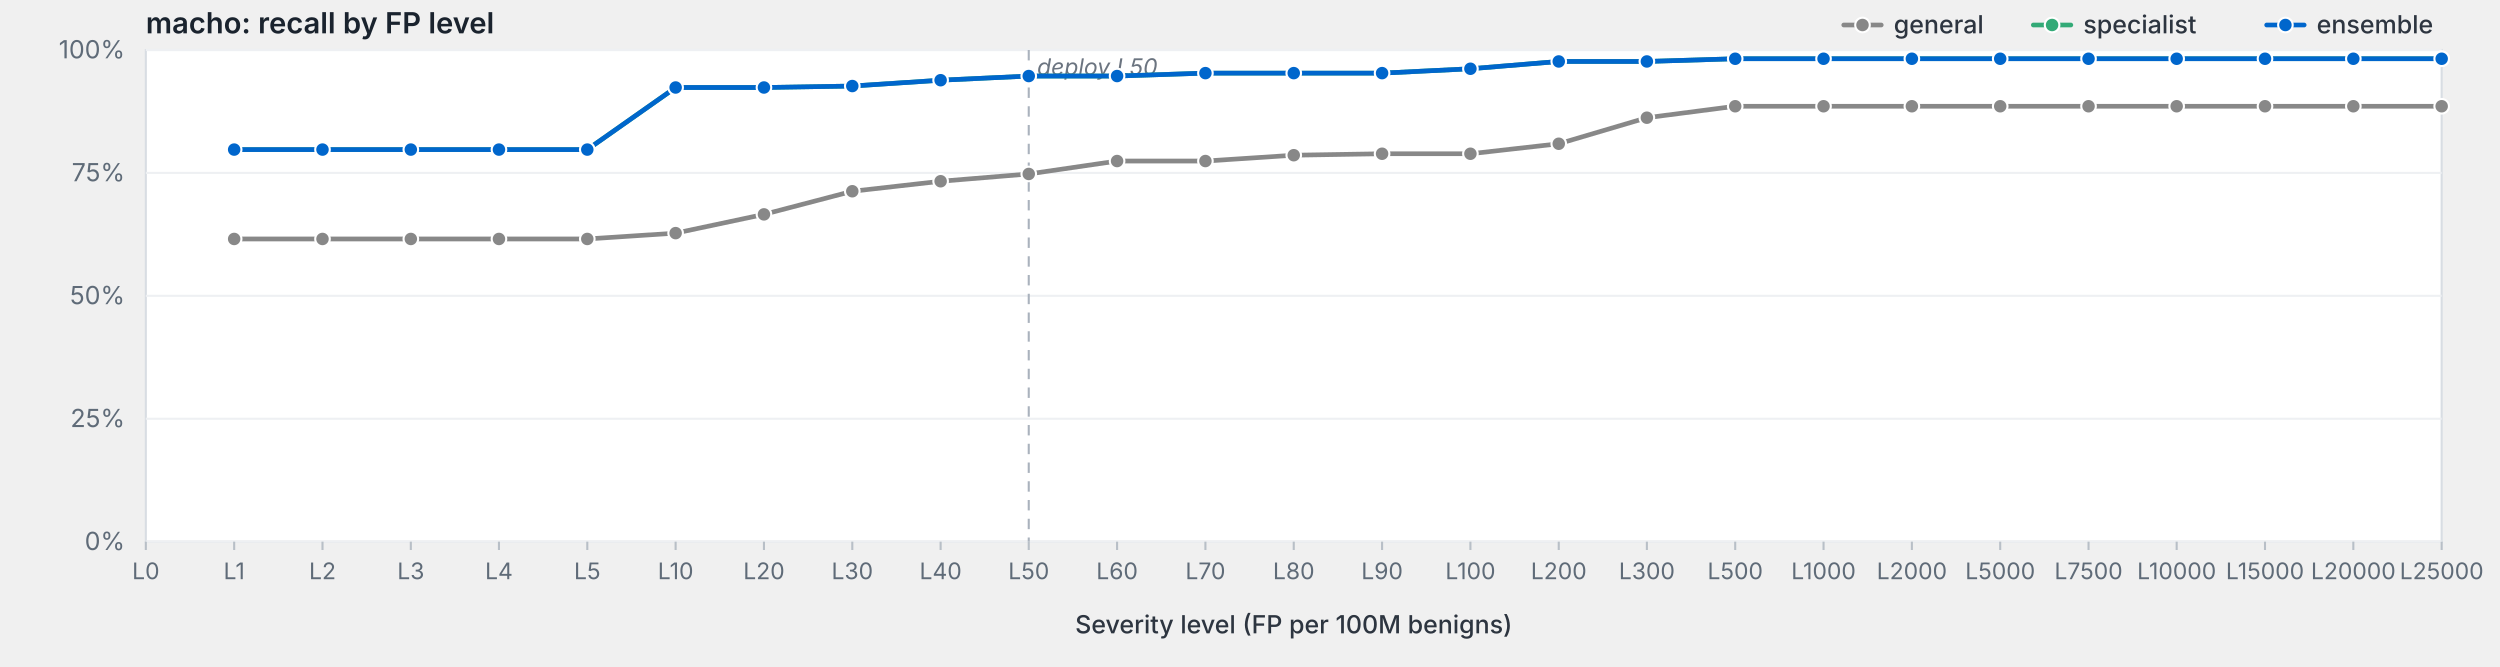
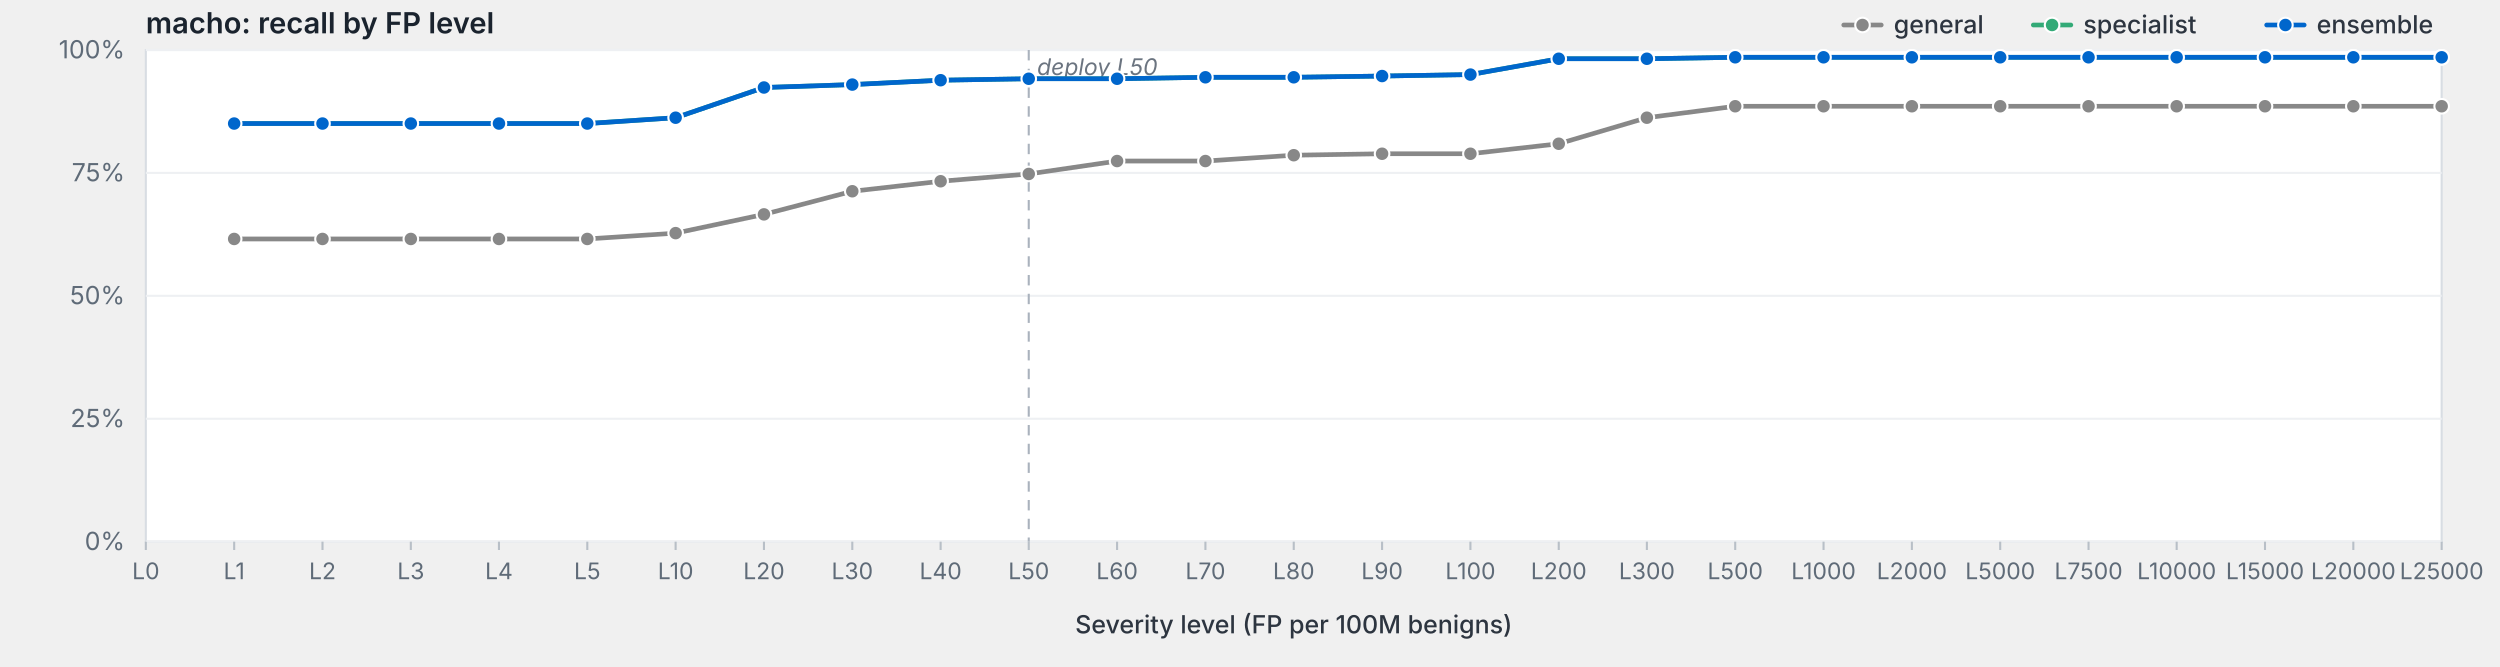
<svg xmlns="http://www.w3.org/2000/svg" viewBox="0 0 1200 320" width="1200" height="320" preserveAspectRatio="xMidYMid meet" role="img" aria-label="macho: recall by FP level">
  <style>svg { background: #fdfdfd; }.frame { fill: #fff; stroke: #d8dde3; stroke-width: 1; }.grid { stroke: #eef0f3; stroke-width: 1; }.tick { stroke: #b8bfc7; stroke-width: 1; }.axis-label { fill: #5f6b78; font-family: -apple-system, BlinkMacSystemFont, "Segoe UI", system-ui, sans-serif; font-size: 12px; }.x-label { fill: #5f6b78; font-family: -apple-system, BlinkMacSystemFont, "Segoe UI", system-ui, sans-serif; font-size: 11px; }.axis-title { fill: #2d3540; font-family: -apple-system, BlinkMacSystemFont, "Segoe UI", system-ui, sans-serif; font-size: 12px; font-weight: 500; }.title { fill: #1a232e; font-family: -apple-system, BlinkMacSystemFont, "Segoe UI", system-ui, sans-serif; font-size: 14px; font-weight: 600; }.deploy-marker { stroke: #aab2bd; stroke-width: 1; stroke-dasharray: 5,4; }.deploy-label { fill: #6b7480; font-family: -apple-system, BlinkMacSystemFont, "Segoe UI", system-ui, sans-serif; font-size: 11px; font-style: italic; }.curve { fill: none; stroke-width: 2.25; stroke-linejoin: round; stroke-linecap: round; }.marker { stroke: #fff; stroke-width: 1; }.legend-text { fill: #2d3540; font-family: -apple-system, BlinkMacSystemFont, "Segoe UI", system-ui, sans-serif; font-size: 12px; font-weight: 500; }</style>
  <text class="title" x="70" y="16">macho: recall by FP level</text>
  <rect class="frame" x="70" y="24" width="1102" height="236" />
  <line class="grid" x1="70" y1="260.0" x2="1172" y2="260.0" />
  <text class="axis-label" x="60" y="264.0" text-anchor="end">0%</text>
  <line class="grid" x1="70" y1="201.0" x2="1172" y2="201.0" />
  <text class="axis-label" x="60" y="205.0" text-anchor="end">25%</text>
  <line class="grid" x1="70" y1="142.0" x2="1172" y2="142.0" />
  <text class="axis-label" x="60" y="146.0" text-anchor="end">50%</text>
  <line class="grid" x1="70" y1="83.0" x2="1172" y2="83.0" />
  <text class="axis-label" x="60" y="87.0" text-anchor="end">75%</text>
  <line class="grid" x1="70" y1="24.0" x2="1172" y2="24.0" />
  <text class="axis-label" x="60" y="28.0" text-anchor="end">100%</text>
  <line class="deploy-marker" x1="493.8" y1="24" x2="493.8" y2="260" />
  <text class="deploy-label" x="497.8" y="36" text-anchor="start">deploy L50</text>
  <line class="tick" x1="70.0" y1="260" x2="70.0" y2="264" />
  <text class="x-label" x="70.0" y="278" text-anchor="middle">L0</text>
  <line class="tick" x1="112.4" y1="260" x2="112.4" y2="264" />
  <text class="x-label" x="112.4" y="278" text-anchor="middle">L1</text>
  <line class="tick" x1="154.8" y1="260" x2="154.8" y2="264" />
  <text class="x-label" x="154.8" y="278" text-anchor="middle">L2</text>
  <line class="tick" x1="197.2" y1="260" x2="197.2" y2="264" />
  <text class="x-label" x="197.2" y="278" text-anchor="middle">L3</text>
  <line class="tick" x1="239.5" y1="260" x2="239.5" y2="264" />
  <text class="x-label" x="239.5" y="278" text-anchor="middle">L4</text>
  <line class="tick" x1="281.9" y1="260" x2="281.9" y2="264" />
  <text class="x-label" x="281.9" y="278" text-anchor="middle">L5</text>
  <line class="tick" x1="324.3" y1="260" x2="324.3" y2="264" />
  <text class="x-label" x="324.3" y="278" text-anchor="middle">L10</text>
  <line class="tick" x1="366.7" y1="260" x2="366.7" y2="264" />
  <text class="x-label" x="366.7" y="278" text-anchor="middle">L20</text>
  <line class="tick" x1="409.1" y1="260" x2="409.1" y2="264" />
  <text class="x-label" x="409.1" y="278" text-anchor="middle">L30</text>
  <line class="tick" x1="451.5" y1="260" x2="451.5" y2="264" />
  <text class="x-label" x="451.5" y="278" text-anchor="middle">L40</text>
  <line class="tick" x1="493.8" y1="260" x2="493.8" y2="264" />
  <text class="x-label" x="493.8" y="278" text-anchor="middle">L50</text>
  <line class="tick" x1="536.2" y1="260" x2="536.2" y2="264" />
  <text class="x-label" x="536.2" y="278" text-anchor="middle">L60</text>
  <line class="tick" x1="578.6" y1="260" x2="578.6" y2="264" />
  <text class="x-label" x="578.6" y="278" text-anchor="middle">L70</text>
  <line class="tick" x1="621.0" y1="260" x2="621.0" y2="264" />
  <text class="x-label" x="621.0" y="278" text-anchor="middle">L80</text>
  <line class="tick" x1="663.4" y1="260" x2="663.4" y2="264" />
  <text class="x-label" x="663.4" y="278" text-anchor="middle">L90</text>
  <line class="tick" x1="705.8" y1="260" x2="705.8" y2="264" />
  <text class="x-label" x="705.8" y="278" text-anchor="middle">L100</text>
  <line class="tick" x1="748.2" y1="260" x2="748.2" y2="264" />
  <text class="x-label" x="748.2" y="278" text-anchor="middle">L200</text>
  <line class="tick" x1="790.5" y1="260" x2="790.5" y2="264" />
  <text class="x-label" x="790.5" y="278" text-anchor="middle">L300</text>
  <line class="tick" x1="832.9" y1="260" x2="832.9" y2="264" />
  <text class="x-label" x="832.9" y="278" text-anchor="middle">L500</text>
  <line class="tick" x1="875.3" y1="260" x2="875.3" y2="264" />
  <text class="x-label" x="875.3" y="278" text-anchor="middle">L1000</text>
  <line class="tick" x1="917.7" y1="260" x2="917.7" y2="264" />
  <text class="x-label" x="917.7" y="278" text-anchor="middle">L2000</text>
  <line class="tick" x1="960.1" y1="260" x2="960.1" y2="264" />
  <text class="x-label" x="960.1" y="278" text-anchor="middle">L5000</text>
  <line class="tick" x1="1002.5" y1="260" x2="1002.5" y2="264" />
  <text class="x-label" x="1002.5" y="278" text-anchor="middle">L7500</text>
  <line class="tick" x1="1044.8" y1="260" x2="1044.8" y2="264" />
  <text class="x-label" x="1044.8" y="278" text-anchor="middle">L10000</text>
  <line class="tick" x1="1087.2" y1="260" x2="1087.2" y2="264" />
  <text class="x-label" x="1087.2" y="278" text-anchor="middle">L15000</text>
  <line class="tick" x1="1129.6" y1="260" x2="1129.6" y2="264" />
  <text class="x-label" x="1129.6" y="278" text-anchor="middle">L20000</text>
  <line class="tick" x1="1172.0" y1="260" x2="1172.0" y2="264" />
  <text class="x-label" x="1172.0" y="278" text-anchor="middle">L25000</text>
  <text class="axis-title" x="621.0" y="304" text-anchor="middle">Severity level (FP per 100M benigns)</text>
  <path class="curve" d="M112.4,114.7 L154.8,114.7 L197.2,114.7 L239.5,114.7 L281.9,114.7 L324.3,111.9 L366.7,102.9 L409.1,91.8 L451.5,87.0 L493.8,83.5 L536.2,77.3 L578.6,77.3 L621.0,74.5 L663.4,73.8 L705.8,73.8 L748.2,69.0 L790.5,56.5 L832.9,51.0 L875.3,51.0 L917.7,51.0 L960.1,51.0 L1002.5,51.0 L1044.8,51.0 L1087.2,51.0 L1129.6,51.0 L1172.0,51.0" stroke="#888" />
  <circle class="marker" cx="112.4" cy="114.7" r="3.5" fill="#888" />
  <circle class="marker" cx="154.8" cy="114.7" r="3.5" fill="#888" />
  <circle class="marker" cx="197.2" cy="114.7" r="3.5" fill="#888" />
  <circle class="marker" cx="239.5" cy="114.7" r="3.5" fill="#888" />
  <circle class="marker" cx="281.9" cy="114.7" r="3.5" fill="#888" />
  <circle class="marker" cx="324.3" cy="111.9" r="3.5" fill="#888" />
  <circle class="marker" cx="366.7" cy="102.9" r="3.5" fill="#888" />
  <circle class="marker" cx="409.1" cy="91.8" r="3.5" fill="#888" />
  <circle class="marker" cx="451.5" cy="87.0" r="3.5" fill="#888" />
  <circle class="marker" cx="493.8" cy="83.5" r="3.5" fill="#888" />
  <circle class="marker" cx="536.2" cy="77.3" r="3.5" fill="#888" />
  <circle class="marker" cx="578.6" cy="77.3" r="3.5" fill="#888" />
  <circle class="marker" cx="621.0" cy="74.5" r="3.5" fill="#888" />
  <circle class="marker" cx="663.4" cy="73.8" r="3.5" fill="#888" />
  <circle class="marker" cx="705.8" cy="73.8" r="3.5" fill="#888" />
  <circle class="marker" cx="748.2" cy="69.0" r="3.5" fill="#888" />
  <circle class="marker" cx="790.5" cy="56.5" r="3.5" fill="#888" />
  <circle class="marker" cx="832.9" cy="51.0" r="3.5" fill="#888" />
  <circle class="marker" cx="875.3" cy="51.0" r="3.5" fill="#888" />
  <circle class="marker" cx="917.7" cy="51.0" r="3.5" fill="#888" />
  <circle class="marker" cx="960.1" cy="51.0" r="3.5" fill="#888" />
  <circle class="marker" cx="1002.5" cy="51.0" r="3.5" fill="#888" />
  <circle class="marker" cx="1044.8" cy="51.0" r="3.5" fill="#888" />
  <circle class="marker" cx="1087.2" cy="51.0" r="3.5" fill="#888" />
  <circle class="marker" cx="1129.6" cy="51.0" r="3.5" fill="#888" />
  <circle class="marker" cx="1172.0" cy="51.0" r="3.5" fill="#888" />
-   <path class="curve" d="M112.4,71.8 L154.8,71.8 L197.2,71.8 L239.5,71.8 L281.9,71.8 L324.3,42.0 L366.7,42.0 L409.1,41.3 L451.5,38.5 L493.8,36.5 L536.2,36.5 L578.6,35.1 L621.0,35.1 L663.4,35.1 L705.8,33.0 L748.2,29.5 L790.5,29.5 L832.9,28.2 L875.3,28.2 L917.7,28.2 L960.1,28.2 L1002.5,28.2 L1044.8,28.2 L1087.2,28.2 L1129.6,28.2 L1172.0,28.2" stroke="#3a7" />
-   <circle class="marker" cx="112.4" cy="71.8" r="3.5" fill="#3a7" />
-   <circle class="marker" cx="154.8" cy="71.8" r="3.5" fill="#3a7" />
-   <circle class="marker" cx="197.2" cy="71.8" r="3.5" fill="#3a7" />
-   <circle class="marker" cx="239.5" cy="71.8" r="3.5" fill="#3a7" />
-   <circle class="marker" cx="281.9" cy="71.8" r="3.5" fill="#3a7" />
-   <circle class="marker" cx="324.3" cy="42.0" r="3.5" fill="#3a7" />
+   <path class="curve" d="M112.4,59.3 L154.8,59.3 L197.2,59.3 L239.5,59.3 L281.9,59.3 L324.3,56.5 L366.7,42.0 L409.1,40.6 L451.5,38.5 L493.8,37.8 L536.2,37.8 L578.6,37.1 L621.0,37.1 L663.4,36.5 L705.8,35.8 L748.2,28.2 L790.5,28.2 L832.9,27.5 L875.3,27.5 L917.7,27.5 L960.1,27.5 L1002.5,27.5 L1044.8,27.5 L1087.2,27.5 L1129.6,27.5 L1172.0,27.5" stroke="#3a7" />
+   <circle class="marker" cx="112.4" cy="59.3" r="3.5" fill="#3a7" />
+   <circle class="marker" cx="154.8" cy="59.3" r="3.5" fill="#3a7" />
+   <circle class="marker" cx="197.2" cy="59.3" r="3.5" fill="#3a7" />
+   <circle class="marker" cx="239.5" cy="59.3" r="3.5" fill="#3a7" />
+   <circle class="marker" cx="281.9" cy="59.3" r="3.5" fill="#3a7" />
+   <circle class="marker" cx="324.3" cy="56.5" r="3.5" fill="#3a7" />
  <circle class="marker" cx="366.7" cy="42.0" r="3.5" fill="#3a7" />
-   <circle class="marker" cx="409.1" cy="41.3" r="3.5" fill="#3a7" />
+   <circle class="marker" cx="409.1" cy="40.6" r="3.5" fill="#3a7" />
  <circle class="marker" cx="451.5" cy="38.5" r="3.5" fill="#3a7" />
-   <circle class="marker" cx="493.8" cy="36.5" r="3.5" fill="#3a7" />
-   <circle class="marker" cx="536.2" cy="36.5" r="3.5" fill="#3a7" />
-   <circle class="marker" cx="578.6" cy="35.1" r="3.5" fill="#3a7" />
-   <circle class="marker" cx="621.0" cy="35.1" r="3.5" fill="#3a7" />
-   <circle class="marker" cx="663.4" cy="35.1" r="3.5" fill="#3a7" />
-   <circle class="marker" cx="705.8" cy="33.0" r="3.5" fill="#3a7" />
-   <circle class="marker" cx="748.2" cy="29.5" r="3.5" fill="#3a7" />
-   <circle class="marker" cx="790.5" cy="29.5" r="3.5" fill="#3a7" />
-   <circle class="marker" cx="832.9" cy="28.2" r="3.5" fill="#3a7" />
-   <circle class="marker" cx="875.3" cy="28.2" r="3.5" fill="#3a7" />
-   <circle class="marker" cx="917.7" cy="28.2" r="3.5" fill="#3a7" />
-   <circle class="marker" cx="960.1" cy="28.2" r="3.5" fill="#3a7" />
-   <circle class="marker" cx="1002.5" cy="28.2" r="3.5" fill="#3a7" />
-   <circle class="marker" cx="1044.8" cy="28.2" r="3.5" fill="#3a7" />
-   <circle class="marker" cx="1087.2" cy="28.2" r="3.5" fill="#3a7" />
-   <circle class="marker" cx="1129.6" cy="28.2" r="3.5" fill="#3a7" />
-   <circle class="marker" cx="1172.0" cy="28.2" r="3.5" fill="#3a7" />
-   <path class="curve" d="M112.4,71.8 L154.8,71.8 L197.2,71.8 L239.5,71.8 L281.9,71.8 L324.3,42.0 L366.7,42.0 L409.1,41.3 L451.5,38.5 L493.8,36.5 L536.2,36.5 L578.6,35.1 L621.0,35.1 L663.4,35.1 L705.8,33.0 L748.2,29.5 L790.5,29.5 L832.9,28.2 L875.3,28.2 L917.7,28.2 L960.1,28.2 L1002.5,28.2 L1044.8,28.2 L1087.2,28.2 L1129.6,28.2 L1172.0,28.2" stroke="#06c" />
-   <circle class="marker" cx="112.4" cy="71.8" r="3.5" fill="#06c" />
-   <circle class="marker" cx="154.8" cy="71.8" r="3.5" fill="#06c" />
-   <circle class="marker" cx="197.2" cy="71.8" r="3.5" fill="#06c" />
-   <circle class="marker" cx="239.5" cy="71.8" r="3.5" fill="#06c" />
-   <circle class="marker" cx="281.9" cy="71.8" r="3.5" fill="#06c" />
-   <circle class="marker" cx="324.3" cy="42.0" r="3.5" fill="#06c" />
+   <circle class="marker" cx="493.8" cy="37.8" r="3.5" fill="#3a7" />
+   <circle class="marker" cx="536.2" cy="37.8" r="3.5" fill="#3a7" />
+   <circle class="marker" cx="578.6" cy="37.1" r="3.5" fill="#3a7" />
+   <circle class="marker" cx="621.0" cy="37.1" r="3.5" fill="#3a7" />
+   <circle class="marker" cx="663.4" cy="36.5" r="3.5" fill="#3a7" />
+   <circle class="marker" cx="705.8" cy="35.8" r="3.5" fill="#3a7" />
+   <circle class="marker" cx="748.2" cy="28.2" r="3.5" fill="#3a7" />
+   <circle class="marker" cx="790.5" cy="28.2" r="3.5" fill="#3a7" />
+   <circle class="marker" cx="832.9" cy="27.5" r="3.5" fill="#3a7" />
+   <circle class="marker" cx="875.3" cy="27.5" r="3.5" fill="#3a7" />
+   <circle class="marker" cx="917.7" cy="27.5" r="3.5" fill="#3a7" />
+   <circle class="marker" cx="960.1" cy="27.5" r="3.5" fill="#3a7" />
+   <circle class="marker" cx="1002.5" cy="27.5" r="3.5" fill="#3a7" />
+   <circle class="marker" cx="1044.8" cy="27.5" r="3.5" fill="#3a7" />
+   <circle class="marker" cx="1087.2" cy="27.5" r="3.5" fill="#3a7" />
+   <circle class="marker" cx="1129.6" cy="27.5" r="3.5" fill="#3a7" />
+   <circle class="marker" cx="1172.0" cy="27.5" r="3.5" fill="#3a7" />
+   <path class="curve" d="M112.4,59.3 L154.8,59.3 L197.2,59.3 L239.5,59.3 L281.9,59.3 L324.3,56.5 L366.7,42.0 L409.1,40.6 L451.5,38.5 L493.8,37.8 L536.2,37.8 L578.6,37.1 L621.0,37.1 L663.4,36.5 L705.8,35.8 L748.2,28.2 L790.5,28.2 L832.9,27.5 L875.3,27.5 L917.7,27.5 L960.1,27.5 L1002.5,27.5 L1044.8,27.5 L1087.2,27.5 L1129.6,27.5 L1172.0,27.5" stroke="#06c" />
+   <circle class="marker" cx="112.4" cy="59.3" r="3.5" fill="#06c" />
+   <circle class="marker" cx="154.8" cy="59.3" r="3.5" fill="#06c" />
+   <circle class="marker" cx="197.2" cy="59.3" r="3.5" fill="#06c" />
+   <circle class="marker" cx="239.5" cy="59.3" r="3.5" fill="#06c" />
+   <circle class="marker" cx="281.9" cy="59.3" r="3.5" fill="#06c" />
+   <circle class="marker" cx="324.3" cy="56.5" r="3.5" fill="#06c" />
  <circle class="marker" cx="366.7" cy="42.0" r="3.5" fill="#06c" />
-   <circle class="marker" cx="409.1" cy="41.3" r="3.5" fill="#06c" />
+   <circle class="marker" cx="409.1" cy="40.6" r="3.5" fill="#06c" />
  <circle class="marker" cx="451.5" cy="38.5" r="3.5" fill="#06c" />
-   <circle class="marker" cx="493.8" cy="36.5" r="3.5" fill="#06c" />
-   <circle class="marker" cx="536.2" cy="36.5" r="3.5" fill="#06c" />
-   <circle class="marker" cx="578.6" cy="35.1" r="3.5" fill="#06c" />
-   <circle class="marker" cx="621.0" cy="35.1" r="3.5" fill="#06c" />
-   <circle class="marker" cx="663.4" cy="35.1" r="3.5" fill="#06c" />
-   <circle class="marker" cx="705.8" cy="33.0" r="3.5" fill="#06c" />
-   <circle class="marker" cx="748.2" cy="29.5" r="3.5" fill="#06c" />
-   <circle class="marker" cx="790.5" cy="29.5" r="3.5" fill="#06c" />
-   <circle class="marker" cx="832.9" cy="28.2" r="3.5" fill="#06c" />
-   <circle class="marker" cx="875.3" cy="28.2" r="3.5" fill="#06c" />
-   <circle class="marker" cx="917.7" cy="28.2" r="3.5" fill="#06c" />
-   <circle class="marker" cx="960.1" cy="28.2" r="3.5" fill="#06c" />
-   <circle class="marker" cx="1002.5" cy="28.2" r="3.5" fill="#06c" />
-   <circle class="marker" cx="1044.8" cy="28.2" r="3.5" fill="#06c" />
-   <circle class="marker" cx="1087.2" cy="28.2" r="3.5" fill="#06c" />
-   <circle class="marker" cx="1129.6" cy="28.2" r="3.5" fill="#06c" />
-   <circle class="marker" cx="1172.0" cy="28.2" r="3.5" fill="#06c" />
+   <circle class="marker" cx="493.8" cy="37.8" r="3.5" fill="#06c" />
+   <circle class="marker" cx="536.2" cy="37.8" r="3.5" fill="#06c" />
+   <circle class="marker" cx="578.6" cy="37.1" r="3.5" fill="#06c" />
+   <circle class="marker" cx="621.0" cy="37.1" r="3.5" fill="#06c" />
+   <circle class="marker" cx="663.4" cy="36.5" r="3.5" fill="#06c" />
+   <circle class="marker" cx="705.8" cy="35.8" r="3.5" fill="#06c" />
+   <circle class="marker" cx="748.2" cy="28.2" r="3.5" fill="#06c" />
+   <circle class="marker" cx="790.5" cy="28.2" r="3.5" fill="#06c" />
+   <circle class="marker" cx="832.9" cy="27.5" r="3.5" fill="#06c" />
+   <circle class="marker" cx="875.3" cy="27.5" r="3.5" fill="#06c" />
+   <circle class="marker" cx="917.7" cy="27.5" r="3.5" fill="#06c" />
+   <circle class="marker" cx="960.1" cy="27.5" r="3.5" fill="#06c" />
+   <circle class="marker" cx="1002.5" cy="27.5" r="3.5" fill="#06c" />
+   <circle class="marker" cx="1044.8" cy="27.5" r="3.5" fill="#06c" />
+   <circle class="marker" cx="1087.2" cy="27.5" r="3.5" fill="#06c" />
+   <circle class="marker" cx="1129.6" cy="27.5" r="3.5" fill="#06c" />
+   <circle class="marker" cx="1172.0" cy="27.5" r="3.5" fill="#06c" />
  <line x1="1088.0" y1="12.0" x2="1106.0" y2="12.0" stroke="#06c" stroke-width="2.25" stroke-linecap="round" />
  <circle cx="1097.0" cy="12.0" r="3.5" fill="#06c" stroke="#fff" stroke-width="1" />
  <text class="legend-text" x="1112.0" y="16.0">ensemble</text>
  <line x1="976.0" y1="12.0" x2="994.0" y2="12.0" stroke="#3a7" stroke-width="2.25" stroke-linecap="round" />
  <circle cx="985.0" cy="12.0" r="3.5" fill="#3a7" stroke="#fff" stroke-width="1" />
  <text class="legend-text" x="1000.0" y="16.0">specialist</text>
  <line x1="885.0" y1="12.0" x2="903.0" y2="12.0" stroke="#888" stroke-width="2.25" stroke-linecap="round" />
  <circle cx="894.0" cy="12.0" r="3.5" fill="#888" stroke="#fff" stroke-width="1" />
  <text class="legend-text" x="909.0" y="16.0">general</text>
</svg>
